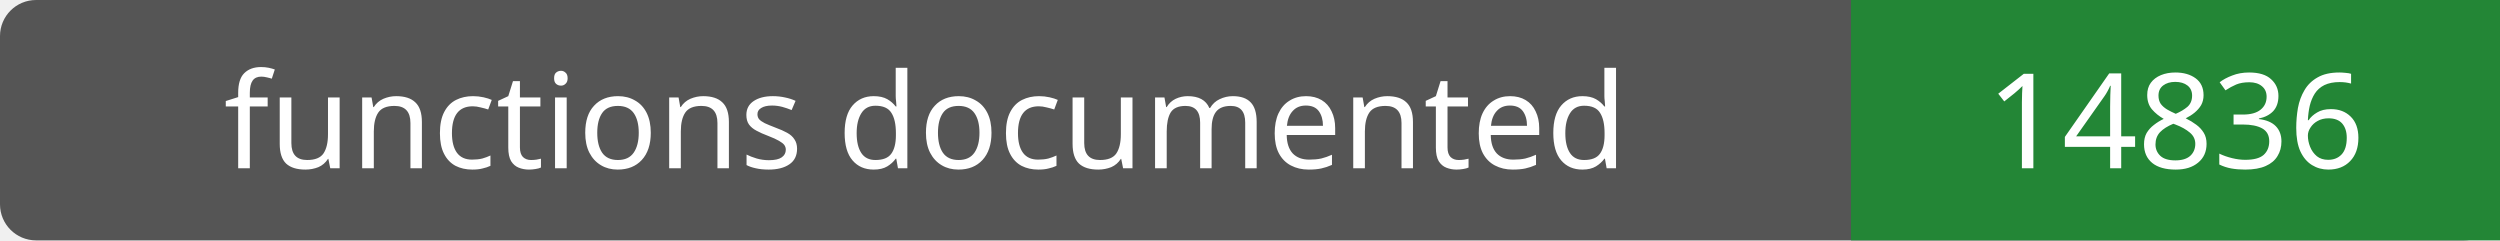
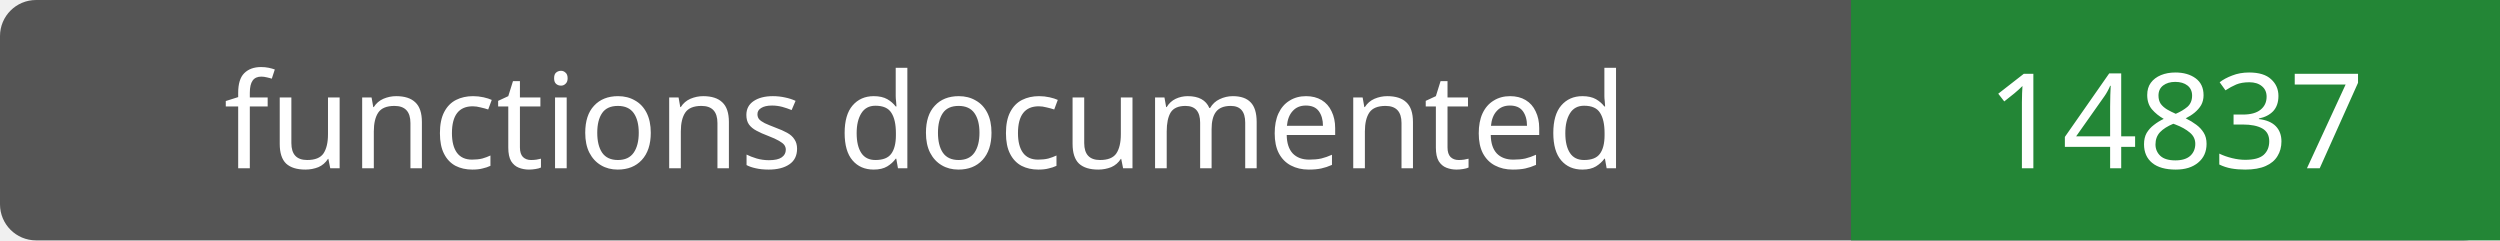
- <svg xmlns="http://www.w3.org/2000/svg" width="208" height="20" role="img" aria-label="functions documented: 14836">
+ <svg xmlns="http://www.w3.org/2000/svg" width="208" height="20" role="img" aria-label="functions documented: 14837">
  <rect width="208" height="20" rx="3" fill="#555" />
  <path fill="#238636" d="M154 0h54v20H154z" />
  <g fill="#fff" text-anchor="middle" font-family="Verdana,sans-serif" font-size="11">
    <text x="77.0" y="14">functions documented</text>
-     <text x="181.0" y="14">14836</text>
+     <text x="181.0" y="14">14837</text>
  </g>
</svg>
